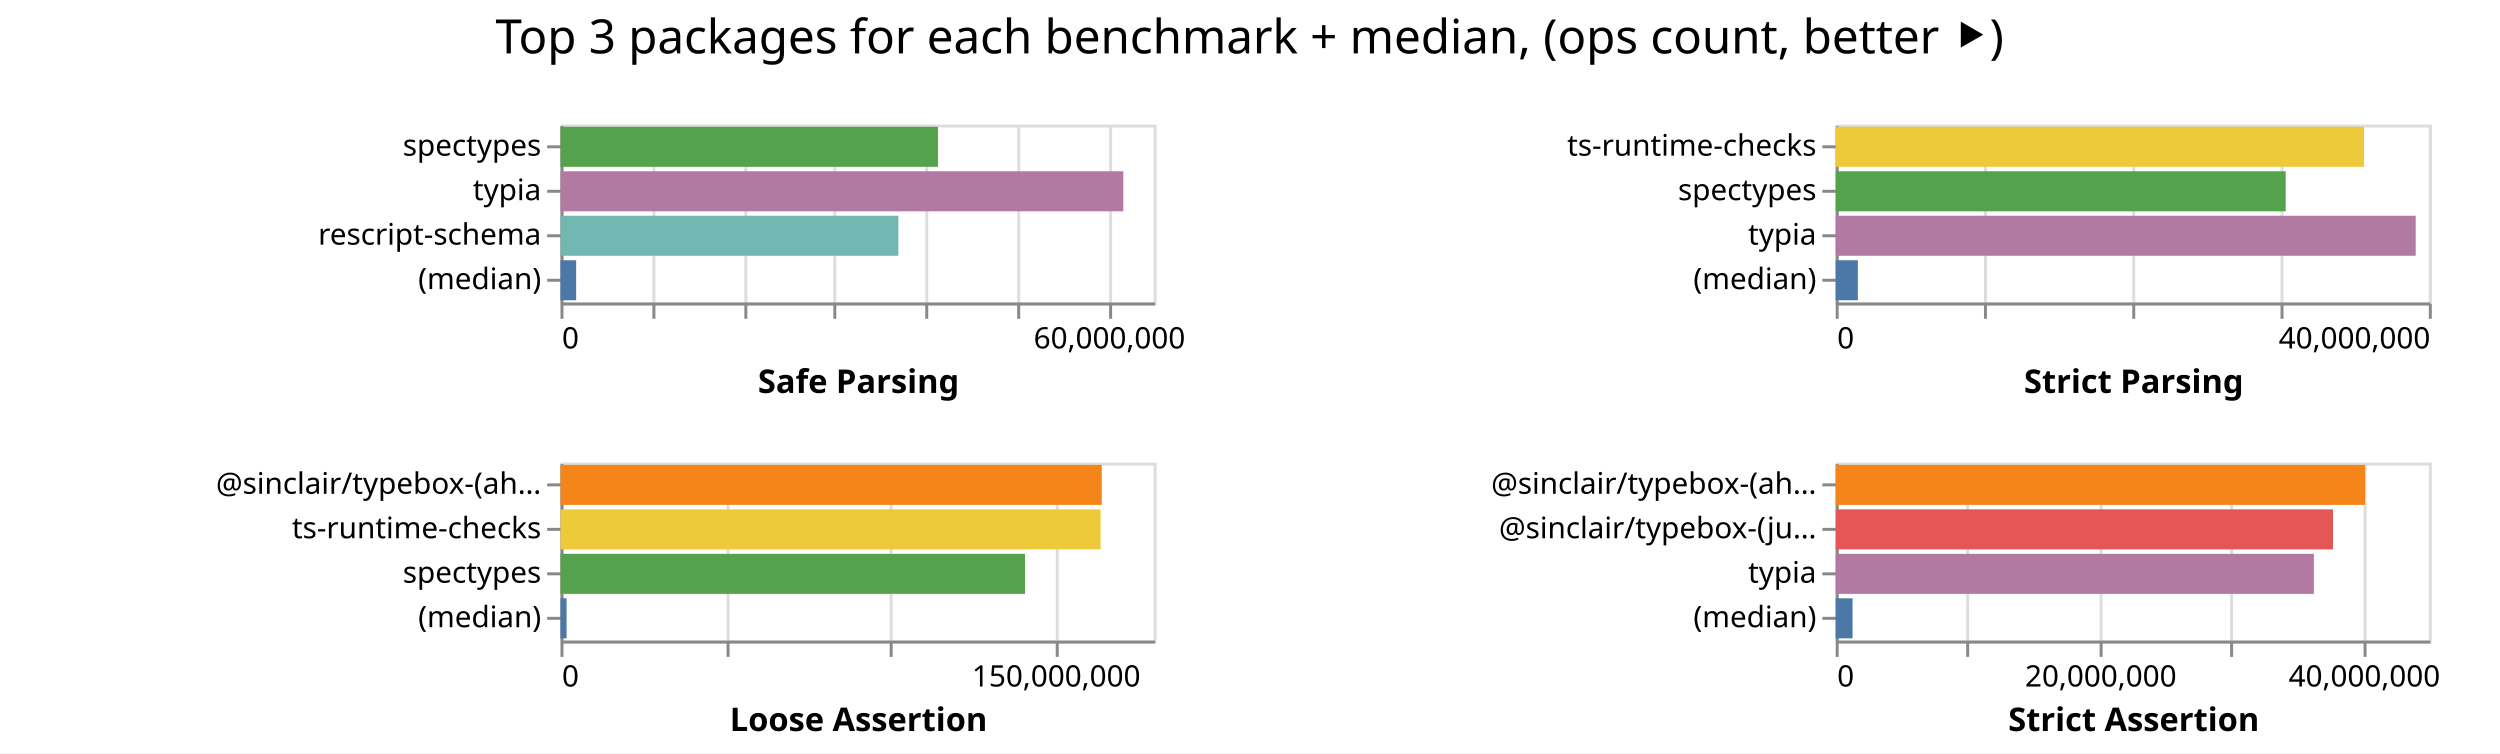
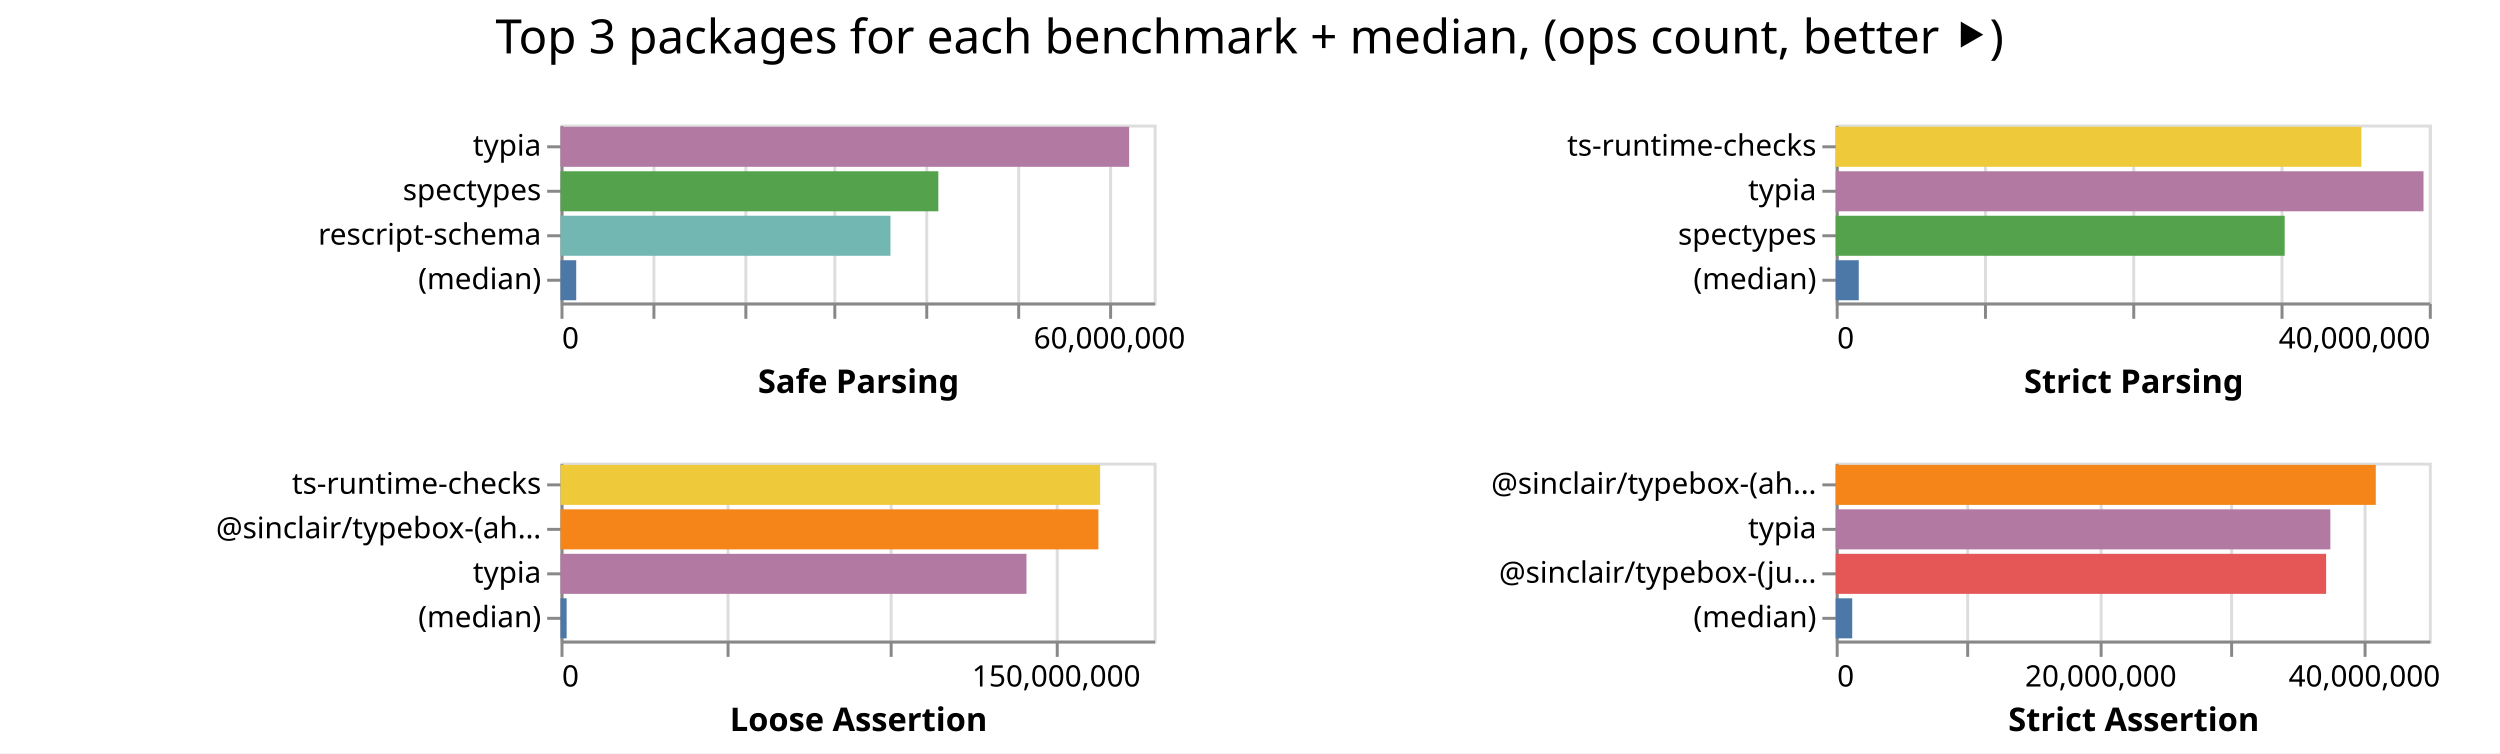
<svg xmlns="http://www.w3.org/2000/svg" class="marks" width="843" height="254">
  <path fill="#fff" d="M0 0h843v254H0z" />
  <g class="mark-group role-frame root" aria-roledescription="group mark container" fill="none" stroke-miterlimit="10">
    <path class="background" aria-hidden="true" d="M189 42Z" />
    <g class="mark-group role-scope child__Safe_Parsing_group" aria-roledescription="group mark container">
      <path class="background" aria-hidden="true" d="M189.5 42.5h200v60h-200Z" stroke="#ddd" />
      <g class="mark-group role-axis" aria-hidden="true">
        <path class="background" aria-hidden="true" d="M189.5 102.5Z" pointer-events="none" />
        <g class="mark-rule role-axis-grid" pointer-events="none" stroke="#ddd">
          <path d="M189.5 102.5v-60M220.5 102.5v-60M251.5 102.5v-60M281.5 102.5v-60M312.5 102.5v-60M343.5 102.5v-60M374.5 102.5v-60" />
        </g>
      </g>
      <g pointer-events="none" class="mark-group role-axis" aria-roledescription="axis" aria-label="X-axis titled 'Safe Parsing' for a linear scale with values from 0 to 65,000,000">
        <path class="background" aria-hidden="true" d="M189.5 102.5Z" />
        <g class="mark-rule role-axis-tick" stroke="#888">
          <path d="M189.5 102.5v5M220.5 102.5v5M251.5 102.5v5M281.5 102.5v5M312.5 102.5v5M343.5 102.5v5M374.5 102.5v5" />
        </g>
        <g class="mark-text role-axis-label" font-family="sans-serif" font-size="10" fill="#000">
          <text transform="translate(189.5 117.5)">0</text>
          <text text-anchor="middle" transform="translate(374.115 117.5)">60,000,000</text>
        </g>
        <path stroke="#888" d="M189.5 102.5h200" class="mark-rule role-axis-domain" />
        <text text-anchor="middle" transform="translate(289.5 132.5)" font-family="sans-serif" font-size="11" font-weight="bold" fill="#000" class="mark-text role-axis-title">Safe Parsing</text>
      </g>
-       <g pointer-events="none" class="mark-group role-axis" aria-roledescription="axis" aria-label="Y-axis for a discrete scale with 4 values: spectypes, typia, rescript-schema, (median)">
+       <g pointer-events="none" class="mark-group role-axis" aria-roledescription="axis" aria-label="Y-axis for a discrete scale with 4 values: typia, spectypes, rescript-schema, (median)">
        <path class="background" aria-hidden="true" d="M189.5 42.5Z" />
        <g class="mark-rule role-axis-tick" stroke="#888">
          <path d="M189.5 49.5h-5M189.5 64.5h-5M189.5 79.5h-5M189.5 94.5h-5" />
        </g>
        <g class="mark-text role-axis-label" text-anchor="end" font-family="sans-serif" font-size="10" fill="#000">
-           <text transform="translate(182.5 52.5)">spectypes</text>
-           <text transform="translate(182.5 67.5)">typia</text>
+           <text transform="translate(182.5 52.5)">typia</text>
+           <text transform="translate(182.5 67.5)">spectypes</text>
          <text transform="translate(182.5 82.5)">rescript-schema</text>
          <text transform="translate(182.5 97.5)">(median)</text>
        </g>
        <path stroke="#888" d="M189.5 42.5v60" class="mark-rule role-axis-domain" />
      </g>
      <g class="mark-rect role-mark child__Safe_Parsing_marks" aria-roledescription="rect mark container">
-         <path aria-label="Safe Parsing: 41365125; name: spectypes" aria-roledescription="bar" d="M189 42.75h127.277v13.5H189Z" fill="#54a24b" />
-         <path aria-label="Safe Parsing: 61679747; name: typia" aria-roledescription="bar" d="M189 57.75h189.784v13.5H189Z" fill="#b279a2" />
-         <path aria-label="Safe Parsing: 37027484; name: rescript-schema" aria-roledescription="bar" d="M189 72.75h113.93v13.5H189Z" fill="#72b7b2" />
-         <path aria-label="Safe Parsing: 1715577.5; name: (median)" aria-roledescription="bar" d="M189 87.75h5.279v13.5H189Z" fill="#4c78a8" />
+         <path aria-label="Safe Parsing: 62318068; name: typia" aria-roledescription="bar" d="M189 42.75h191.748v13.5H189Z" fill="#b279a2" />
+         <path aria-label="Safe Parsing: 41407204; name: spectypes" aria-roledescription="bar" d="M189 57.75h127.407v13.5H189Z" fill="#54a24b" />
+         <path aria-label="Safe Parsing: 36162093; name: rescript-schema" aria-roledescription="bar" d="M189 72.75h111.268v13.5H189Z" fill="#72b7b2" />
+         <path aria-label="Safe Parsing: 1722062; name: (median)" aria-roledescription="bar" d="M189 87.75h5.299v13.5H189Z" fill="#4c78a8" />
      </g>
    </g>
    <g class="mark-group role-scope child__Strict_Parsing_group" aria-roledescription="group mark container">
      <path class="background" aria-hidden="true" d="M619.5 42.5h200v60h-200Z" stroke="#ddd" />
      <g class="mark-group role-axis" aria-hidden="true">
        <path class="background" aria-hidden="true" d="M619.5 102.5Z" pointer-events="none" />
        <g class="mark-rule role-axis-grid" pointer-events="none" stroke="#ddd">
          <path d="M619.5 102.5v-60M669.5 102.5v-60M719.5 102.5v-60M769.5 102.5v-60M819.5 102.5v-60" />
        </g>
      </g>
      <g pointer-events="none" class="mark-group role-axis" aria-roledescription="axis" aria-label="X-axis titled 'Strict Parsing' for a linear scale with values from 0 to 40,000,000">
        <path class="background" aria-hidden="true" d="M619.5 102.5Z" />
        <g class="mark-rule role-axis-tick" stroke="#888">
          <path d="M619.5 102.5v5M669.5 102.5v5M719.5 102.5v5M769.5 102.5v5M819.5 102.5v5" />
        </g>
        <g class="mark-text role-axis-label" font-family="sans-serif" font-size="10" fill="#000">
          <text transform="translate(619.5 117.5)">0</text>
          <text text-anchor="end" transform="translate(819.5 117.5)">40,000,000</text>
        </g>
        <path stroke="#888" d="M619.5 102.5h200" class="mark-rule role-axis-domain" />
        <text text-anchor="middle" transform="translate(719.5 132.5)" font-family="sans-serif" font-size="11" font-weight="bold" fill="#000" class="mark-text role-axis-title">Strict Parsing</text>
      </g>
-       <g pointer-events="none" class="mark-group role-axis" aria-roledescription="axis" aria-label="Y-axis for a discrete scale with 4 values: ts-runtime-checks, spectypes, typia, (median)">
+       <g pointer-events="none" class="mark-group role-axis" aria-roledescription="axis" aria-label="Y-axis for a discrete scale with 4 values: ts-runtime-checks, typia, spectypes, (median)">
        <path class="background" aria-hidden="true" d="M619.5 42.5Z" />
        <g class="mark-rule role-axis-tick" stroke="#888">
          <path d="M619.5 49.5h-5M619.5 64.5h-5M619.5 79.5h-5M619.5 94.5h-5" />
        </g>
        <g class="mark-text role-axis-label" text-anchor="end" font-family="sans-serif" font-size="10" fill="#000">
          <text transform="translate(612.5 52.5)">ts-runtime-checks</text>
-           <text transform="translate(612.5 67.5)">spectypes</text>
-           <text transform="translate(612.5 82.5)">typia</text>
+           <text transform="translate(612.5 67.5)">typia</text>
+           <text transform="translate(612.5 82.5)">spectypes</text>
          <text transform="translate(612.5 97.5)">(median)</text>
        </g>
        <path stroke="#888" d="M619.5 42.5v60" class="mark-rule role-axis-domain" />
      </g>
      <g class="mark-rect role-mark child__Strict_Parsing_marks" aria-roledescription="rect mark container">
-         <path aria-label="Strict Parsing: 35632126; name: ts-runtime-checks" aria-roledescription="bar" d="M619 42.75h178.16v13.5H619Z" fill="#eeca3b" />
-         <path aria-label="Strict Parsing: 30348863; name: spectypes" aria-roledescription="bar" d="M619 57.75h151.744v13.5H619Z" fill="#54a24b" />
-         <path aria-label="Strict Parsing: 39115454; name: typia" aria-roledescription="bar" d="M619 72.75h195.577v13.5H619Z" fill="#b279a2" />
-         <path aria-label="Strict Parsing: 1493469; name: (median)" aria-roledescription="bar" d="M619 87.75h7.467v13.5H619Z" fill="#4c78a8" />
+         <path aria-label="Strict Parsing: 35452122; name: ts-runtime-checks" aria-roledescription="bar" d="M619 42.75h177.26v13.5H619Z" fill="#eeca3b" />
+         <path aria-label="Strict Parsing: 39641492; name: typia" aria-roledescription="bar" d="M619 57.75h198.207v13.5H619Z" fill="#b279a2" />
+         <path aria-label="Strict Parsing: 30278092; name: spectypes" aria-roledescription="bar" d="M619 72.75h151.39v13.5H619Z" fill="#54a24b" />
+         <path aria-label="Strict Parsing: 1555195; name: (median)" aria-roledescription="bar" d="M619 87.75h7.776v13.5H619Z" fill="#4c78a8" />
      </g>
    </g>
    <g class="mark-group role-scope child__Loose_Assertion_group" aria-roledescription="group mark container">
      <path class="background" aria-hidden="true" d="M189.5 156.5h200v60h-200Z" stroke="#ddd" />
      <g class="mark-group role-axis" aria-hidden="true">
        <path class="background" aria-hidden="true" d="M189.5 216.5Z" pointer-events="none" />
        <g class="mark-rule role-axis-grid" pointer-events="none" stroke="#ddd">
          <path d="M189.5 216.5v-60M245.5 216.5v-60M300.5 216.5v-60M356.5 216.5v-60" />
        </g>
      </g>
      <g pointer-events="none" class="mark-group role-axis" aria-roledescription="axis" aria-label="X-axis titled 'Loose Assertion' for a linear scale with values from 0 to 180,000,000">
        <path class="background" aria-hidden="true" d="M189.5 216.5Z" />
        <g class="mark-rule role-axis-tick" stroke="#888">
          <path d="M189.5 216.5v5M245.5 216.5v5M300.5 216.5v5M356.5 216.5v5" />
        </g>
        <g class="mark-text role-axis-label" font-family="sans-serif" font-size="10" fill="#000">
          <text transform="translate(189.5 231.5)">0</text>
          <text text-anchor="middle" transform="translate(356.167 231.5)">150,000,000</text>
        </g>
        <path stroke="#888" d="M189.5 216.5h200" class="mark-rule role-axis-domain" />
        <text text-anchor="middle" transform="translate(289.5 246.5)" font-family="sans-serif" font-size="11" font-weight="bold" fill="#000" class="mark-text role-axis-title">Loose Assertion</text>
      </g>
-       <g pointer-events="none" class="mark-group role-axis" aria-roledescription="axis" aria-label="Y-axis for a discrete scale with 4 values: @sinclair/typebox-(ahead-of-time), ts-runtime-checks, spectypes, (median)">
+       <g pointer-events="none" class="mark-group role-axis" aria-roledescription="axis" aria-label="Y-axis for a discrete scale with 4 values: ts-runtime-checks, @sinclair/typebox-(ahead-of-time), typia, (median)">
        <path class="background" aria-hidden="true" d="M189.5 156.5Z" />
        <g class="mark-rule role-axis-tick" stroke="#888">
          <path d="M189.5 163.5h-5M189.5 178.5h-5M189.5 193.5h-5M189.5 208.5h-5" />
        </g>
        <g class="mark-text role-axis-label" text-anchor="end" font-family="sans-serif" font-size="10" fill="#000">
-           <text transform="translate(182.5 166.5)">@sinclair/typebox-(ah…</text>
-           <text transform="translate(182.5 181.5)">ts-runtime-checks</text>
-           <text transform="translate(182.5 196.5)">spectypes</text>
+           <text transform="translate(182.5 166.5)">ts-runtime-checks</text>
+           <text transform="translate(182.5 181.5)">@sinclair/typebox-(ah…</text>
+           <text transform="translate(182.5 196.5)">typia</text>
          <text transform="translate(182.5 211.5)">(median)</text>
        </g>
        <path stroke="#888" d="M189.5 156.5v60" class="mark-rule role-axis-domain" />
      </g>
      <g class="mark-rect role-mark child__Loose_Assertion_marks" aria-roledescription="rect mark container">
-         <path aria-label="Loose Assertion: 164265825; name: @sinclair/typebox-(ahead-of-time)" aria-roledescription="bar" d="M189 156.75h182.518v13.5H189Z" fill="#f58518" />
-         <path aria-label="Loose Assertion: 163904670; name: ts-runtime-checks" aria-roledescription="bar" d="M189 171.75h182.116v13.5H189Z" fill="#eeca3b" />
-         <path aria-label="Loose Assertion: 140974554; name: spectypes" aria-roledescription="bar" d="M189 186.75h156.638v13.5H189Z" fill="#54a24b" />
-         <path aria-label="Loose Assertion: 1849103; name: (median)" aria-roledescription="bar" d="M189 201.75h2.055v13.5H189Z" fill="#4c78a8" />
+         <path aria-label="Loose Assertion: 163758422; name: ts-runtime-checks" aria-roledescription="bar" d="M189 156.75h181.954v13.5H189Z" fill="#eeca3b" />
+         <path aria-label="Loose Assertion: 163240171; name: @sinclair/typebox-(ahead-of-time)" aria-roledescription="bar" d="M189 171.75h181.378v13.5H189Z" fill="#f58518" />
+         <path aria-label="Loose Assertion: 141418810; name: typia" aria-roledescription="bar" d="M189 186.75h157.132v13.5H189Z" fill="#b279a2" />
+         <path aria-label="Loose Assertion: 1861293; name: (median)" aria-roledescription="bar" d="M189 201.75h2.068v13.5H189Z" fill="#4c78a8" />
      </g>
    </g>
    <g class="mark-group role-scope child__Strict_Assertion_group" aria-roledescription="group mark container">
      <path class="background" aria-hidden="true" d="M619.5 156.5h200v60h-200Z" stroke="#ddd" />
      <g class="mark-group role-axis" aria-hidden="true">
        <path class="background" aria-hidden="true" d="M619.5 216.5Z" pointer-events="none" />
        <g class="mark-rule role-axis-grid" pointer-events="none" stroke="#ddd">
          <path d="M619.5 216.5v-60M663.5 216.5v-60M708.5 216.5v-60M752.5 216.5v-60M797.5 216.5v-60" />
        </g>
      </g>
      <g pointer-events="none" class="mark-group role-axis" aria-roledescription="axis" aria-label="X-axis titled 'Strict Assertion' for a linear scale with values from 0 to 45,000,000">
        <path class="background" aria-hidden="true" d="M619.5 216.5Z" />
        <g class="mark-rule role-axis-tick" stroke="#888">
          <path d="M619.5 216.5v5M663.5 216.5v5M708.5 216.5v5M752.5 216.5v5M797.5 216.5v5" />
        </g>
        <g class="mark-text role-axis-label" font-family="sans-serif" font-size="10" fill="#000">
          <text transform="translate(619.5 231.5)">0</text>
          <text text-anchor="middle" transform="translate(708.389 231.5)">20,000,000</text>
          <text text-anchor="middle" transform="translate(797.278 231.5)">40,000,000</text>
        </g>
        <path stroke="#888" d="M619.5 216.5h200" class="mark-rule role-axis-domain" />
        <text text-anchor="middle" transform="translate(719.5 246.5)" font-family="sans-serif" font-size="11" font-weight="bold" fill="#000" class="mark-text role-axis-title">Strict Assertion</text>
      </g>
-       <g pointer-events="none" class="mark-group role-axis" aria-roledescription="axis" aria-label="Y-axis for a discrete scale with 4 values: @sinclair/typebox-(ahead-of-time), @sinclair/typebox-(just-in-time), typia, (median)">
+       <g pointer-events="none" class="mark-group role-axis" aria-roledescription="axis" aria-label="Y-axis for a discrete scale with 4 values: @sinclair/typebox-(ahead-of-time), typia, @sinclair/typebox-(just-in-time), (median)">
        <path class="background" aria-hidden="true" d="M619.5 156.5Z" />
        <g class="mark-rule role-axis-tick" stroke="#888">
          <path d="M619.5 163.5h-5M619.5 178.5h-5M619.5 193.5h-5M619.5 208.5h-5" />
        </g>
        <g class="mark-text role-axis-label" text-anchor="end" font-family="sans-serif" font-size="10" fill="#000">
          <text transform="translate(612.5 166.5)">@sinclair/typebox-(ah…</text>
-           <text transform="translate(612.5 181.5)">@sinclair/typebox-(ju…</text>
-           <text transform="translate(612.5 196.5)">typia</text>
+           <text transform="translate(612.5 181.5)">typia</text>
+           <text transform="translate(612.5 196.5)">@sinclair/typebox-(ju…</text>
          <text transform="translate(612.5 211.5)">(median)</text>
        </g>
        <path stroke="#888" d="M619.5 156.5v60" class="mark-rule role-axis-domain" />
      </g>
      <g class="mark-rect role-mark child__Strict_Assertion_marks" aria-roledescription="rect mark container">
-         <path aria-label="Strict Assertion: 40157366; name: @sinclair/typebox-(ahead-of-time)" aria-roledescription="bar" d="M619 156.75h178.477v13.5H619Z" fill="#f58518" />
-         <path aria-label="Strict Assertion: 37729577; name: @sinclair/typebox-(just-in-time)" aria-roledescription="bar" d="M619 171.75h167.687v13.5H619Z" fill="#e45756" />
-         <path aria-label="Strict Assertion: 36279818; name: typia" aria-roledescription="bar" d="M619 186.75h161.244v13.5H619Z" fill="#b279a2" />
-         <path aria-label="Strict Assertion: 1279897; name: (median)" aria-roledescription="bar" d="M619 201.75h5.688v13.5H619Z" fill="#4c78a8" />
+         <path aria-label="Strict Assertion: 40975248; name: @sinclair/typebox-(ahead-of-time)" aria-roledescription="bar" d="M619 156.75h182.112v13.5H619Z" fill="#f58518" />
+         <path aria-label="Strict Assertion: 37529309; name: typia" aria-roledescription="bar" d="M619 171.75h166.797v13.5H619Z" fill="#b279a2" />
+         <path aria-label="Strict Assertion: 37207570; name: @sinclair/typebox-(just-in-time)" aria-roledescription="bar" d="M619 186.75h165.367v13.5H619Z" fill="#e45756" />
+         <path aria-label="Strict Assertion: 1252464; name: (median)" aria-roledescription="bar" d="M619 201.75h5.567v13.5H619Z" fill="#4c78a8" />
      </g>
    </g>
    <g class="mark-group role-title">
      <path class="background" aria-hidden="true" d="M421.389 5Z" pointer-events="none" />
      <text text-anchor="middle" transform="translate(421.389 18)" font-family="sans-serif" font-size="16" fill="#000" class="mark-text role-title-text" aria-roledescription="title" aria-label="Title text 'Top 3 packages for each benchmark + median, (ops count, better ⯈)'" pointer-events="none">Top 3 packages for each benchmark + median, (ops count, better ⯈)</text>
    </g>
  </g>
</svg>
